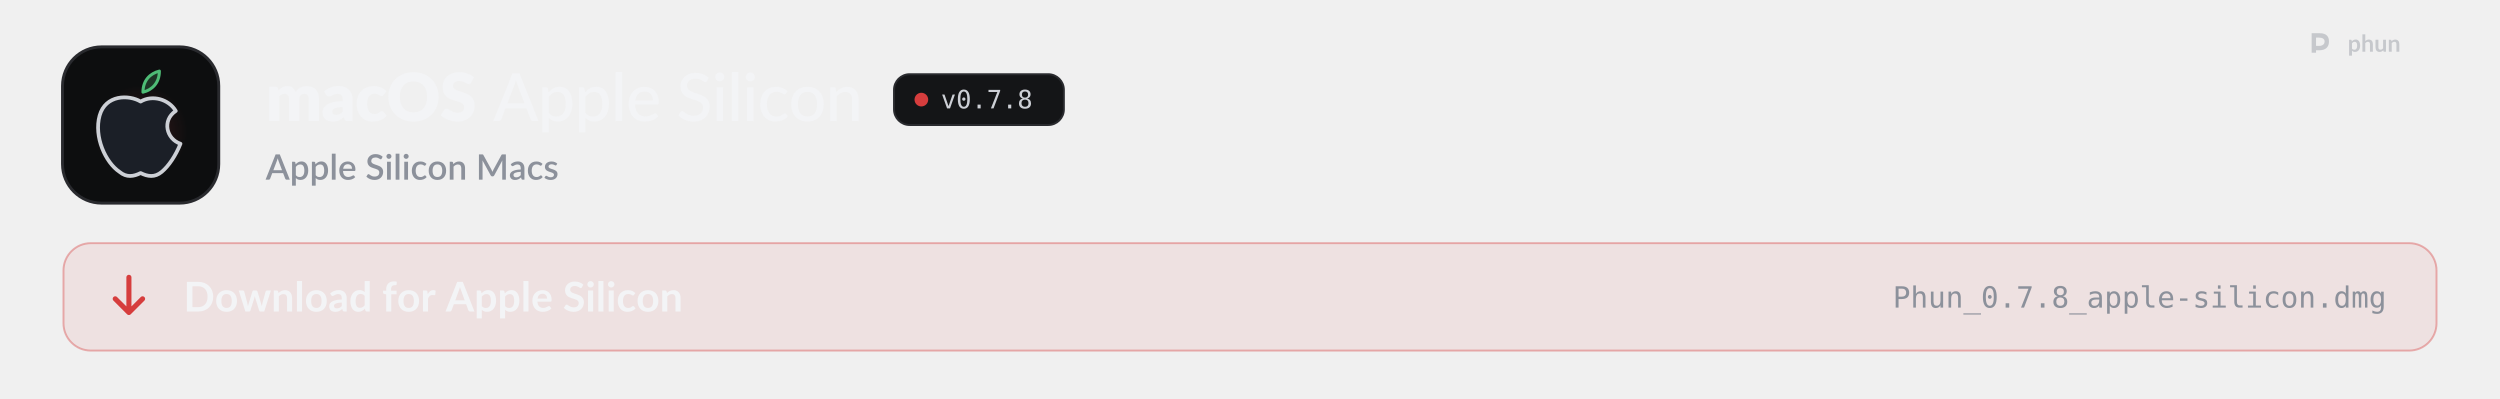
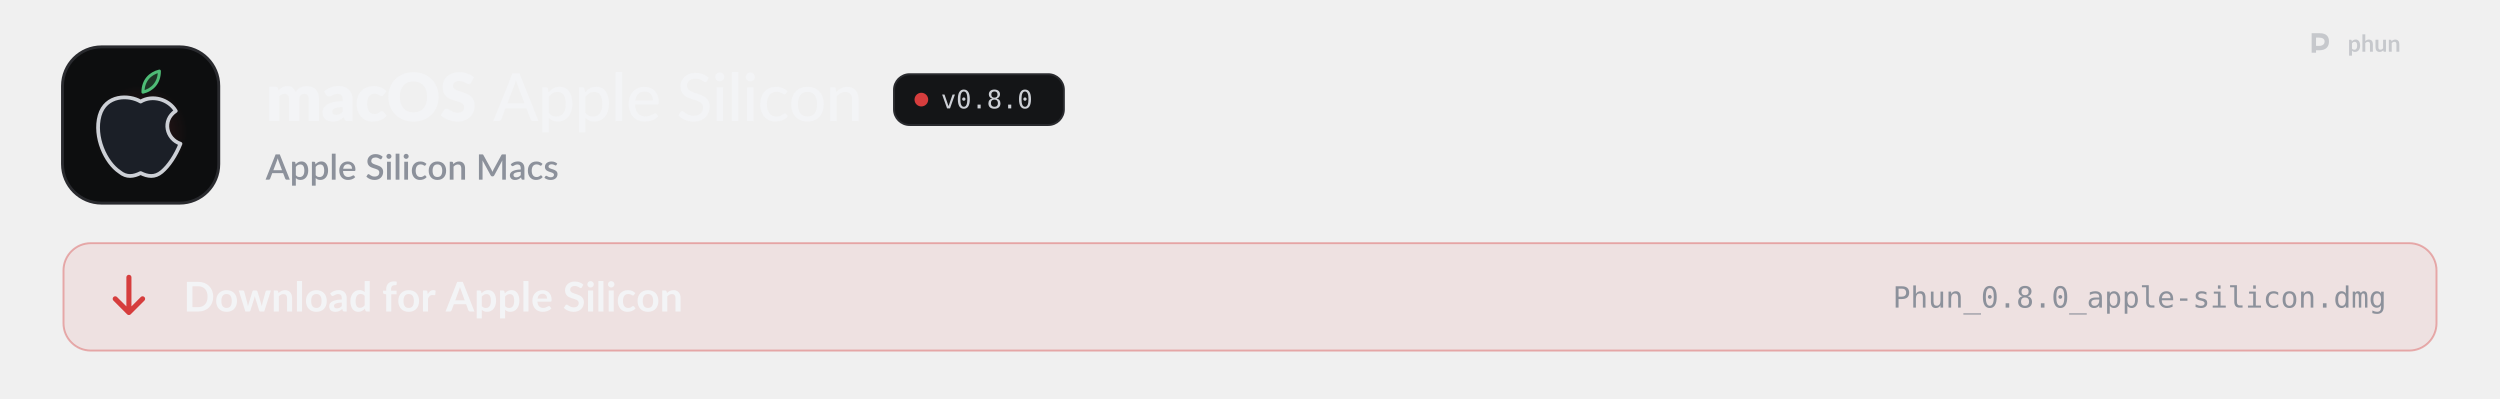
<svg xmlns="http://www.w3.org/2000/svg" width="1280" height="204" viewBox="0 0 1280 204" role="img" aria-labelledby="t d">
  <style>
  .pulse { animation: pulse 2.6s ease-in-out infinite; }
  .pulse.b { animation-delay: .5s; }
  .pulse.c { animation-delay: 1s; }
  @keyframes pulse { 0%, 100% { opacity: 1; } 50% { opacity: .35; } }
  .flow { stroke-dasharray: 4 6; animation: flow 1.6s linear infinite; }
  @keyframes flow { to { stroke-dashoffset: -20; } }
  .blink { animation: blink 1.1s steps(1) infinite; }
  @keyframes blink { 50% { opacity: 0; } }
  .rise { animation: rise .7s cubic-bezier(.2,.7,.2,1) both; }
  @keyframes rise { from { opacity: 0; transform: translateY(8px); } }
  .spin { transform-box: fill-box; transform-origin: center; animation: spin 6s linear infinite; }
  @keyframes spin { to { transform: rotate(360deg); } }
  .bob { animation: bob 3s ease-in-out infinite; }
  @keyframes bob { 50% { transform: translateY(-4px); } }

  .sway { transform-box: view-box; transform-origin: 52px 22px; animation: sway 3.2s ease-in-out infinite; }
  @keyframes sway { 0%, 100% { transform: rotate(-6deg); } 50% { transform: rotate(8deg); } }
  .pane { animation: pane 4s ease-in-out infinite; }
  @keyframes pane { 0%, 100% { opacity: .55; } 12%, 30% { opacity: 1; } 45% { opacity: .55; } }
  .waddle { transform-box: view-box; transform-origin: 50px 96px; animation: waddle 1.6s ease-in-out infinite; }
  @keyframes waddle { 0%, 100% { transform: rotate(-5deg); } 50% { transform: rotate(5deg); } }
  .lid { transform-box: fill-box; transform-origin: center; animation: lid 4.5s infinite; }
  @keyframes lid { 0%, 92%, 100% { transform: scaleY(1); } 95% { transform: scaleY(.1); } }
  .drop { animation: drop 1.8s ease-in-out infinite; }
  @keyframes drop { 0%, 100% { transform: translateY(-2px); } 50% { transform: translateY(3px); } }

  @media (prefers-reduced-motion: reduce) { * { animation: none !important; } }
</style>
  <defs>
    <path id="k108" d="M105 0L105 -1037L297 -1037Q355 -1037 373 -985L390 -929Q416 -956 444 -978.5Q472 -1001 504.5 -1017.5Q537 -1034 574.5 -1043.5Q612 -1053 657 -1053Q751 -1053 812.5 -1004.5Q874 -956 906 -875Q932 -923 969.5 -957Q1007 -991 1050.5 -1012Q1094 -1033 1142.5 -1043Q1191 -1053 1239 -1053Q1328 -1053 1397 -1026.5Q1466 -1000 1512.5 -949.5Q1559 -899 1583 -825.5Q1607 -752 1607 -659L1607 0L1297 0L1297 -659Q1297 -820 1159 -820Q1096 -820 1054.5 -778.5Q1013 -737 1013 -659L1013 0L703 0L703 -659Q703 -748 668 -784Q633 -820 565 -820Q523 -820 485.5 -801Q448 -782 415 -750L415 0L105 0Z" />
    <path id="k45" d="M640 -422Q547 -418 487 -406Q427 -394 392 -376Q357 -358 343.5 -335Q330 -312 330 -285Q330 -232 359 -210.5Q388 -189 444 -189Q504 -189 549 -210Q594 -231 640 -278L640 -422ZM82 -893Q176 -976 290.5 -1016.5Q405 -1057 536 -1057Q630 -1057 705.5 -1026.5Q781 -996 833.5 -941.5Q886 -887 914 -812Q942 -737 942 -648L942 0L800 0Q756 0 733.5 -12Q711 -24 696 -62L674 -119Q635 -86 599 -61Q563 -36 524.5 -18.5Q486 -1 442.5 7.5Q399 16 346 16Q275 16 217 -2.5Q159 -21 118.5 -57Q78 -93 56 -146.5Q34 -200 34 -270Q34 -326 62 -383.5Q90 -441 159 -488.5Q228 -536 345 -568Q462 -600 640 -604L640 -648Q640 -739 602.5 -779.5Q565 -820 496 -820Q441 -820 406 -808Q371 -796 343.5 -781Q316 -766 290 -754Q264 -742 228 -742Q196 -742 174 -758Q152 -774 138 -796L82 -893Z" />
    <path id="k49" d="M867 -791Q853 -774 840 -764Q827 -754 803 -754Q780 -754 761.5 -765Q743 -776 720 -789.5Q697 -803 666 -814Q635 -825 589 -825Q532 -825 490.5 -804Q449 -783 422 -744Q395 -705 382 -648.5Q369 -592 369 -521Q369 -372 426.5 -292Q484 -212 585 -212Q639 -212 670.5 -225.5Q702 -239 724 -255.5Q746 -272 764.5 -286Q783 -300 811 -300Q848 -300 867 -273L957 -162Q909 -107 856 -72.5Q803 -38 747.5 -18.5Q692 1 636 8.5Q580 16 527 16Q432 16 345.5 -20Q259 -56 193.5 -124.5Q128 -193 89.5 -293Q51 -393 51 -521Q51 -633 84.5 -730.5Q118 -828 183.5 -899.5Q249 -971 345.5 -1012Q442 -1053 569 -1053Q691 -1053 783 -1014Q875 -975 949 -900L867 -791Z" />
    <path id="k27" d="M1571 -729Q1571 -571 1516.5 -435Q1462 -299 1363 -198.5Q1264 -98 1124.5 -41Q985 16 815 16Q645 16 505 -41Q365 -98 265.5 -198.5Q166 -299 111.5 -435Q57 -571 57 -729Q57 -887 111.5 -1023Q166 -1159 265.5 -1259Q365 -1359 505 -1416Q645 -1473 815 -1473Q985 -1473 1124.5 -1415.5Q1264 -1358 1363 -1258Q1462 -1158 1516.5 -1022Q1571 -886 1571 -729ZM1225 -729Q1225 -837 1197 -923.5Q1169 -1010 1116.5 -1070Q1064 -1130 988 -1162Q912 -1194 815 -1194Q717 -1194 640.5 -1162Q564 -1130 511.5 -1070Q459 -1010 431 -923.5Q403 -837 403 -729Q403 -620 431 -533.5Q459 -447 511.5 -387Q564 -327 640.5 -295.5Q717 -264 815 -264Q912 -264 988 -295.5Q1064 -327 1116.5 -387Q1169 -447 1197 -533.5Q1225 -620 1225 -729Z" />
    <path id="k34" d="M946 -1161Q931 -1137 914.5 -1125Q898 -1113 872 -1113Q849 -1113 822.5 -1127.5Q796 -1142 762.5 -1160Q729 -1178 686 -1192.5Q643 -1207 588 -1207Q493 -1207 446.5 -1166.5Q400 -1126 400 -1057Q400 -1013 428 -984Q456 -955 501.5 -934Q547 -913 605.5 -895.5Q664 -878 725 -856.5Q786 -835 844.5 -806Q903 -777 948.5 -732Q994 -687 1022 -622.5Q1050 -558 1050 -467Q1050 -366 1015 -278Q980 -190 913.5 -124.5Q847 -59 749.5 -21.5Q652 16 528 16Q460 16 389.5 2Q319 -12 253 -37.5Q187 -63 129 -98Q71 -133 28 -176L128 -334Q140 -351 159.5 -362.5Q179 -374 202 -374Q232 -374 262.5 -355Q293 -336 331.5 -313Q370 -290 420 -271Q470 -252 538 -252Q630 -252 681 -292.5Q732 -333 732 -421Q732 -472 704 -504Q676 -536 630.5 -557Q585 -578 527 -594Q469 -610 408 -629.5Q347 -649 289 -677.5Q231 -706 185.5 -752.5Q140 -799 112 -868.5Q84 -938 84 -1040Q84 -1122 117 -1200Q150 -1278 214 -1339Q278 -1400 371 -1436.5Q464 -1473 584 -1473Q651 -1473 714.5 -1462.5Q778 -1452 835 -1431.5Q892 -1411 941.5 -1382.5Q991 -1354 1030 -1318L946 -1161Z" />
    <path id="m3" d="M940 -535L727 -1092Q704 -1149 681 -1236Q670 -1193 658.5 -1156Q647 -1119 636 -1090L424 -535L940 -535ZM1361 0L1197 0Q1169 0 1151 -14Q1133 -28 1125 -50L998 -383L365 -383L238 -50Q231 -31 212 -15.5Q193 0 166 0L2 0L574 -1436L789 -1436L1361 0Z" />
    <path id="m114" d="M332 -250Q380 -187 435.5 -162Q491 -137 560 -137Q694 -137 767.5 -233.5Q841 -330 841 -515Q841 -612 824.5 -680.5Q808 -749 776.5 -792.5Q745 -836 699 -856.5Q653 -877 595 -877Q510 -877 447.5 -839Q385 -801 332 -731L332 -250ZM322 -864Q354 -902 390.5 -933.5Q427 -965 469 -987.5Q511 -1010 558.5 -1022.5Q606 -1035 660 -1035Q747 -1035 817.5 -1001Q888 -967 938 -901Q988 -835 1015.5 -738Q1043 -641 1043 -515Q1043 -402 1012.5 -305.5Q982 -209 925.5 -138Q869 -67 787.5 -26.5Q706 14 604 14Q513 14 448 -16Q383 -46 332 -100L332 341L137 341L137 -1016L254 -1016Q295 -1016 305 -977L322 -864Z" />
    <path id="m1140" d="M337 -1476L337 0L141 0L141 -1476L337 -1476Z" />
    <path id="m59" d="M810 -621Q810 -679 793.5 -728Q777 -777 745 -813Q713 -849 667 -869Q621 -889 561 -889Q438 -889 367.5 -818Q297 -747 278 -621L810 -621ZM971 -145Q935 -103 888 -72.5Q841 -42 788 -23Q735 -4 678.5 5Q622 14 567 14Q462 14 372.5 -21.5Q283 -57 217.5 -125.5Q152 -194 115.5 -295.5Q79 -397 79 -529Q79 -635 112 -726.5Q145 -818 206.5 -886Q268 -954 357 -993Q446 -1032 557 -1032Q650 -1032 728.5 -1001.5Q807 -971 864 -913Q921 -855 953.5 -770Q986 -685 986 -576Q986 -531 976 -515.5Q966 -500 939 -500L273 -500Q276 -409 299 -341.5Q322 -274 362.5 -229Q403 -184 459 -162Q515 -140 584 -140Q649 -140 696.5 -155Q744 -170 778.5 -187.5Q813 -205 836.5 -220Q860 -235 878 -235Q902 -235 915 -217L971 -145Z" />
    <path id="m34" d="M920 -1202Q910 -1185 899 -1177Q888 -1169 871 -1169Q853 -1169 830 -1185.5Q807 -1202 772.5 -1222.5Q738 -1243 690 -1259.5Q642 -1276 575 -1276Q512 -1276 464.5 -1259.5Q417 -1243 385 -1214.5Q353 -1186 336.5 -1147.5Q320 -1109 320 -1064Q320 -1006 349.5 -968Q379 -930 427 -903Q475 -876 536 -856Q597 -836 661 -814.5Q725 -793 786 -765Q847 -737 895 -694.5Q943 -652 972.5 -590.5Q1002 -529 1002 -440Q1002 -345 969.5 -262Q937 -179 875 -117Q813 -55 722.5 -19.5Q632 16 517 16Q448 16 383 2.5Q318 -11 260 -35.5Q202 -60 151.5 -94.5Q101 -129 61 -172L122 -274Q131 -286 143.5 -294Q156 -302 172 -302Q193 -302 220.5 -280Q248 -258 288.5 -231.5Q329 -205 385.5 -183Q442 -161 523 -161Q589 -161 641 -178.5Q693 -196 728.5 -228.5Q764 -261 783 -307Q802 -353 802 -409Q802 -472 773 -512Q744 -552 696 -579Q648 -606 587 -625Q526 -644 462 -664.5Q398 -685 337 -712Q276 -739 228 -782.5Q180 -826 151 -891.5Q122 -957 122 -1053Q122 -1130 152 -1202Q182 -1274 239.5 -1329.5Q297 -1385 381 -1418.5Q465 -1452 573 -1452Q694 -1452 795.5 -1413.5Q897 -1375 972 -1303L920 -1202Z" />
    <path id="m98" d="M341 -1016L341 0L146 0L146 -1016L341 -1016ZM378 -1330Q378 -1303 367 -1278.5Q356 -1254 337.5 -1235.5Q319 -1217 294 -1206.5Q269 -1196 242 -1196Q215 -1196 191 -1206.5Q167 -1217 148.5 -1235.5Q130 -1254 119.5 -1278.5Q109 -1303 109 -1330Q109 -1358 119.5 -1382.5Q130 -1407 148.5 -1425.5Q167 -1444 191 -1454.5Q215 -1465 242 -1465Q269 -1465 294 -1454.5Q319 -1444 337.5 -1425.5Q356 -1407 367 -1382.5Q378 -1358 378 -1330Z" />
    <path id="m49" d="M849 -826Q840 -815 831.5 -808.5Q823 -802 807 -802Q791 -802 773.5 -814.5Q756 -827 729.5 -841.5Q703 -856 665.5 -868.5Q628 -881 573 -881Q501 -881 446 -855Q391 -829 354.5 -781Q318 -733 299 -664Q280 -595 280 -509Q280 -420 300 -350.5Q320 -281 357 -233.5Q394 -186 447 -161.5Q500 -137 565 -137Q628 -137 669 -152.5Q710 -168 737 -186Q764 -204 782 -219.5Q800 -235 819 -235Q843 -235 856 -217L912 -145Q877 -102 833.5 -72Q790 -42 741 -23Q692 -4 638.5 5Q585 14 530 14Q435 14 352.5 -21Q270 -56 209.5 -123Q149 -190 114 -287.5Q79 -385 79 -509Q79 -622 110.5 -718Q142 -814 203.5 -883.5Q265 -953 355 -992.5Q445 -1032 561 -1032Q670 -1032 753 -997Q836 -962 901 -898L849 -826Z" />
    <path id="m111" d="M570 -1032Q682 -1032 772.5 -995.5Q863 -959 926.5 -890.5Q990 -822 1024 -725.5Q1058 -629 1058 -509Q1058 -389 1024 -292Q990 -195 926.5 -127Q863 -59 772.5 -22.5Q682 14 570 14Q457 14 366.5 -22.5Q276 -59 212 -127Q148 -195 113.5 -292Q79 -389 79 -509Q79 -629 113.5 -725.5Q148 -822 212 -890.5Q276 -959 366.5 -995.5Q457 -1032 570 -1032ZM570 -138Q714 -138 785 -235Q856 -332 856 -508Q856 -684 785 -781.5Q714 -879 570 -879Q424 -879 352.5 -781.5Q281 -684 281 -508Q281 -332 352.5 -235Q424 -138 570 -138Z" />
    <path id="m109" d="M320 -875Q353 -910 389 -939Q425 -968 465.5 -988.5Q506 -1009 552.5 -1020.5Q599 -1032 652 -1032Q736 -1032 799.5 -1004Q863 -976 906 -925.5Q949 -875 971 -804Q993 -733 993 -647L993 0L797 0L797 -647Q797 -756 747 -816.5Q697 -877 594 -877Q519 -877 453.5 -841.5Q388 -806 332 -745L332 0L137 0L137 -1016L254 -1016Q295 -1016 305 -977L320 -875Z" />
    <path id="o89" d="M100 -1120L291 -1120L616 -180L942 -1120L1133 -1120L735 0L498 0L100 -1120Z" />
    <path id="o19" d="M483 -750Q483 -805 521.5 -845Q560 -885 614 -885Q670 -885 710 -845Q750 -805 750 -750Q750 -694 710.5 -655Q671 -616 614 -616Q558 -616 520.5 -654Q483 -692 483 -750ZM616 -1360Q475 -1360 405.5 -1208Q336 -1056 336 -745Q336 -435 405.5 -283Q475 -131 616 -131Q758 -131 827.5 -283Q897 -435 897 -745Q897 -1056 827.5 -1208Q758 -1360 616 -1360ZM616 -1520Q855 -1520 977.5 -1324Q1100 -1128 1100 -745Q1100 -363 977.5 -167Q855 29 616 29Q377 29 255 -167Q133 -363 133 -745Q133 -1128 255 -1324Q377 -1520 616 -1520Z" />
    <path id="o17" d="M489 -305L741 -305L741 0L489 0L489 -305Z" />
-     <path id="o26" d="M139 -1493L1079 -1493L1079 -1407L545 0L334 0L854 -1323L139 -1323L139 -1493Z" />
    <path id="o27" d="M616 -709Q481 -709 407.5 -633.5Q334 -558 334 -420Q334 -282 408.5 -205.5Q483 -129 616 -129Q752 -129 825.5 -204.5Q899 -280 899 -420Q899 -557 824.5 -633Q750 -709 616 -709ZM440 -793Q311 -826 238.5 -916Q166 -1006 166 -1133Q166 -1311 287 -1415.5Q408 -1520 616 -1520Q825 -1520 946 -1415.5Q1067 -1311 1067 -1133Q1067 -1006 994.5 -916Q922 -826 793 -793Q943 -760 1022.5 -660Q1102 -560 1102 -401Q1102 -199 973 -85Q844 29 616 29Q388 29 259.5 -84.5Q131 -198 131 -399Q131 -559 210.5 -659.5Q290 -760 440 -793ZM367 -1114Q367 -994 431 -931Q495 -868 616 -868Q738 -868 802 -931Q866 -994 866 -1114Q866 -1236 802.5 -1300Q739 -1364 616 -1364Q495 -1364 431 -1299.5Q367 -1235 367 -1114Z" />
    <path id="s3" d="M933 -540L735 -1066Q711 -1127 686 -1221Q675 -1174 662 -1134.5Q649 -1095 638 -1065L440 -540L933 -540ZM1376 0L1195 0Q1164 0 1145 -15.5Q1126 -31 1116 -54L996 -372L376 -372L256 -54Q248 -34 228 -17Q208 0 178 0L-3 0L568 -1440L805 -1440L1376 0Z" />
    <path id="s114" d="M346 -256Q391 -198 444.5 -174.5Q498 -151 563 -151Q689 -151 759.5 -243Q830 -335 830 -517Q830 -611 814 -677.5Q798 -744 768 -786Q738 -828 695 -847Q652 -866 598 -866Q516 -866 456.5 -830.5Q397 -795 346 -729L346 -256ZM335 -872Q399 -947 480.5 -993Q562 -1039 670 -1039Q756 -1039 826 -1004.5Q896 -970 946 -904Q996 -838 1023.5 -740.5Q1051 -643 1051 -517Q1051 -404 1020.5 -306.5Q990 -209 933 -137.5Q876 -66 795 -25.5Q714 15 612 15Q522 15 459.5 -14Q397 -43 346 -94L346 339L131 339L131 -1020L261 -1020Q305 -1020 317 -979L335 -872Z" />
    <path id="s1140" d="M350 -1480L350 0L135 0L135 -1480L350 -1480Z" />
    <path id="s59" d="M800 -625Q800 -679 784.5 -725.5Q769 -772 739 -806.5Q709 -841 664.5 -860.5Q620 -880 562 -880Q445 -880 378 -813Q311 -746 293 -625L800 -625ZM287 -493Q291 -406 314 -342.5Q337 -279 375.5 -237Q414 -195 467.5 -174.5Q521 -154 587 -154Q650 -154 696 -168.5Q742 -183 776 -200.5Q810 -218 834 -232.5Q858 -247 878 -247Q904 -247 918 -227L979 -148Q941 -103 893 -72Q845 -41 791 -21.5Q737 -2 680 6.5Q623 15 569 15Q463 15 372.5 -20.5Q282 -56 215.5 -125Q149 -194 111.5 -296Q74 -398 74 -531Q74 -637 107.5 -729Q141 -821 203.5 -889Q266 -957 355.5 -996.5Q445 -1036 558 -1036Q652 -1036 732 -1005.5Q812 -975 870 -916Q928 -857 960.5 -771.5Q993 -686 993 -577Q993 -527 982 -510Q971 -493 942 -493L287 -493Z" />
    <path id="s34" d="M924 -1194Q913 -1176 901 -1167.5Q889 -1159 871 -1159Q852 -1159 828.5 -1175Q805 -1191 770.5 -1210.5Q736 -1230 689 -1246.5Q642 -1263 577 -1263Q517 -1263 471.5 -1248Q426 -1233 395 -1206Q364 -1179 348.5 -1142.5Q333 -1106 333 -1063Q333 -1008 362 -971.5Q391 -935 438.5 -909Q486 -883 547 -863.5Q608 -844 671.5 -822Q735 -800 796 -772Q857 -744 904.5 -701Q952 -658 981 -596Q1010 -534 1010 -445Q1010 -349 977 -265Q944 -181 881.5 -118.5Q819 -56 727.5 -20Q636 16 519 16Q450 16 384.5 2.5Q319 -11 259.5 -35.5Q200 -60 148 -95Q96 -130 55 -173L123 -285Q132 -299 146 -307Q160 -315 177 -315Q200 -315 228 -293.5Q256 -272 295.5 -246.5Q335 -221 391 -199.5Q447 -178 525 -178Q652 -178 721.5 -240Q791 -302 791 -411Q791 -472 762 -510.5Q733 -549 685.5 -575Q638 -601 577 -619Q516 -637 453 -657.5Q390 -678 329 -705.5Q268 -733 220.5 -777.5Q173 -822 144 -887.5Q115 -953 115 -1051Q115 -1129 145.5 -1202Q176 -1275 234.5 -1331.5Q293 -1388 379 -1422Q465 -1456 575 -1456Q699 -1456 802.5 -1417Q906 -1378 981 -1306L924 -1194Z" />
    <path id="s98" d="M355 -1020L355 0L140 0L140 -1020L355 -1020ZM391 -1328Q391 -1299 379.5 -1273Q368 -1247 348 -1227.5Q328 -1208 301.5 -1196.5Q275 -1185 245 -1185Q216 -1185 190.5 -1196.5Q165 -1208 146 -1227.5Q127 -1247 115.5 -1273Q104 -1299 104 -1328Q104 -1358 115.5 -1384Q127 -1410 146 -1429.5Q165 -1449 190.5 -1460.5Q216 -1472 245 -1472Q275 -1472 301.5 -1460.5Q328 -1449 348 -1429.5Q368 -1410 379.5 -1384Q391 -1358 391 -1328Z" />
    <path id="s49" d="M852 -820Q842 -807 833 -800Q824 -793 807 -793Q790 -793 771.5 -805Q753 -817 727.5 -831.5Q702 -846 666 -858Q630 -870 576 -870Q506 -870 453.5 -845Q401 -820 365.5 -773.5Q330 -727 312.5 -660.5Q295 -594 295 -511Q295 -425 314 -358Q333 -291 368.5 -245Q404 -199 454.5 -175Q505 -151 568 -151Q630 -151 669 -166Q708 -181 734 -199Q760 -217 778.5 -232Q797 -247 818 -247Q844 -247 858 -227L919 -148Q882 -103 837 -72Q792 -41 742 -21.5Q692 -2 638 6.5Q584 15 529 15Q434 15 351.5 -20.5Q269 -56 207.5 -123.5Q146 -191 110.5 -288.5Q75 -386 75 -511Q75 -624 107 -720.5Q139 -817 200.5 -887Q262 -957 353 -996.5Q444 -1036 563 -1036Q674 -1036 758.5 -1000Q843 -964 909 -898L852 -820Z" />
    <path id="s111" d="M572 -1036Q685 -1036 776.5 -999Q868 -962 932.5 -894Q997 -826 1032 -729Q1067 -632 1067 -511Q1067 -390 1032 -293Q997 -196 932.5 -127.5Q868 -59 776.5 -22Q685 15 572 15Q458 15 366.5 -22Q275 -59 210 -127.5Q145 -196 110 -293Q75 -390 75 -511Q75 -632 110 -729Q145 -826 210 -894Q275 -962 366.5 -999Q458 -1036 572 -1036ZM572 -153Q710 -153 777.5 -245.5Q845 -338 845 -510Q845 -682 777.5 -775.5Q710 -869 572 -869Q432 -869 364 -775.5Q296 -682 296 -510Q296 -338 364 -245.5Q432 -153 572 -153Z" />
    <path id="s109" d="M332 -885Q365 -919 400.5 -946.5Q436 -974 476 -994Q516 -1014 561 -1025Q606 -1036 659 -1036Q743 -1036 806.5 -1008Q870 -980 913.5 -929Q957 -878 979 -806.5Q1001 -735 1001 -649L1001 0L787 0L787 -649Q787 -752 739.5 -809Q692 -866 595 -866Q523 -866 461.5 -833Q400 -800 346 -743L346 0L131 0L131 -1020L261 -1020Q305 -1020 317 -979L332 -885Z" />
    <path id="s24" d="M1703 -1440L1703 0L1497 0L1497 -987Q1497 -1011 1498.5 -1039.5Q1500 -1068 1503 -1097L1040 -242Q1013 -189 957 -189L924 -189Q867 -189 841 -242L371 -1099Q374 -1070 375.5 -1041Q377 -1012 377 -987L377 0L171 0L171 -1440L346 -1440Q377 -1440 394 -1434.5Q411 -1429 425 -1401L887 -564Q902 -535 915.5 -504.5Q929 -474 940 -442Q952 -474 965.5 -505.5Q979 -537 994 -566L1449 -1401Q1463 -1429 1480 -1434.5Q1497 -1440 1528 -1440L1703 -1440Z" />
    <path id="s45" d="M676 -446Q561 -442 482 -427.5Q403 -413 354 -390.5Q305 -368 283.5 -337Q262 -306 262 -269Q262 -233 273.5 -207.5Q285 -182 305.5 -165.5Q326 -149 353.5 -141.5Q381 -134 414 -134Q498 -134 558.5 -165.5Q619 -197 676 -257L676 -446ZM106 -878Q279 -1039 518 -1039Q606 -1039 674.5 -1010.5Q743 -982 789.5 -930Q836 -878 860.5 -806.5Q885 -735 885 -648L885 0L789 0Q758 0 742 -9.5Q726 -19 715 -48L694 -131Q655 -96 617 -68.5Q579 -41 538.5 -22Q498 -3 451.5 6.5Q405 16 349 16Q287 16 233.5 -1Q180 -18 141 -52.5Q102 -87 79.5 -138Q57 -189 57 -258Q57 -317 88.5 -373Q120 -429 192.5 -473.5Q265 -518 383.5 -547Q502 -576 676 -580L676 -648Q676 -758 629 -812Q582 -866 491 -866Q429 -866 387 -850.5Q345 -835 314 -817Q283 -799 259 -783.5Q235 -768 208 -768Q186 -768 170.5 -779.5Q155 -791 145 -808L106 -878Z" />
    <path id="s118" d="M740 -835Q732 -821 722 -815Q712 -809 697 -809Q680 -809 660 -819.5Q640 -830 613 -843Q586 -856 549.5 -866.5Q513 -877 464 -877Q424 -877 391.5 -867.5Q359 -858 336.5 -840.5Q314 -823 302 -799.5Q290 -776 290 -749Q290 -713 312 -689Q334 -665 370 -647.5Q406 -630 452 -616Q498 -602 546 -586Q594 -570 640 -549Q686 -528 722 -497.5Q758 -467 780 -423.5Q802 -380 802 -318Q802 -246 776 -185Q750 -124 700 -79Q650 -34 575.5 -9Q501 16 405 16Q352 16 302.5 6.5Q253 -3 208.5 -19.5Q164 -36 125.5 -59Q87 -82 57 -109L107 -191Q116 -206 129.5 -214.5Q143 -223 163 -223Q184 -223 204.5 -209.5Q225 -196 252.5 -180Q280 -164 319 -150.5Q358 -137 416 -137Q464 -137 499 -148.5Q534 -160 557 -180Q580 -200 591 -225.5Q602 -251 602 -280Q602 -319 580 -344Q558 -369 521.5 -387Q485 -405 438.5 -419Q392 -433 344 -449Q296 -465 249.5 -486Q203 -507 166.5 -539.5Q130 -572 108 -618.5Q86 -665 86 -732Q86 -793 110.5 -848Q135 -903 182.5 -945Q230 -987 299.5 -1011.5Q369 -1036 460 -1036Q563 -1036 647 -1003Q731 -970 788 -913L740 -835Z" />
    <path id="b9" d="M1445 -723Q1445 -564 1392 -431Q1339 -298 1243 -202Q1147 -106 1012 -53Q877 0 712 0L161 0L161 -1446L712 -1446Q877 -1446 1012 -1392.5Q1147 -1339 1243 -1243.5Q1339 -1148 1392 -1015Q1445 -882 1445 -723ZM1169 -723Q1169 -842 1137.5 -936.5Q1106 -1031 1046.5 -1096.5Q987 -1162 902.5 -1197Q818 -1232 712 -1232L431 -1232L431 -214L712 -214Q818 -214 902.5 -249Q987 -284 1046.5 -349.5Q1106 -415 1137.5 -509.5Q1169 -604 1169 -723Z" />
    <path id="b111" d="M576 -1042Q690 -1042 783.5 -1005Q877 -968 943.5 -900Q1010 -832 1046 -734Q1082 -636 1082 -515Q1082 -393 1046 -295Q1010 -197 943.5 -128Q877 -59 783.5 -22Q690 15 576 15Q461 15 367 -22Q273 -59 206.5 -128Q140 -197 103.5 -295Q67 -393 67 -515Q67 -636 103.5 -734Q140 -832 206.5 -900Q273 -968 367 -1005Q461 -1042 576 -1042ZM576 -175Q704 -175 765.5 -261Q827 -347 827 -513Q827 -679 765.5 -766Q704 -853 576 -853Q446 -853 383.5 -765.5Q321 -678 321 -513Q321 -348 383.5 -261.5Q446 -175 576 -175Z" />
    <path id="b137" d="M1587 -1026L1261 0L1063 0Q1029 0 1016 -44L832 -637Q823 -667 815.5 -696.5Q808 -726 803 -756Q797 -726 789.5 -695.5Q782 -665 773 -635L586 -44Q574 0 533 0L343 0L18 -1026L215 -1026Q242 -1026 261 -1013Q280 -1000 286 -980L433 -432Q444 -387 452.5 -344Q461 -301 467 -258Q478 -301 490.5 -344Q503 -387 517 -432L687 -982Q693 -1002 710.5 -1015Q728 -1028 753 -1028L862 -1028Q888 -1028 906.5 -1015Q925 -1002 931 -982L1096 -432Q1109 -387 1120.5 -343.5Q1132 -300 1143 -257Q1156 -342 1180 -432L1331 -980Q1338 -1000 1356 -1013Q1374 -1026 1399 -1026L1587 -1026Z" />
    <path id="b109" d="M353 -900Q384 -931 418.5 -957.5Q453 -984 491.5 -1002.5Q530 -1021 574 -1031.5Q618 -1042 670 -1042Q754 -1042 819 -1013.5Q884 -985 927.5 -933.5Q971 -882 993.5 -810.5Q1016 -739 1016 -653L1016 0L769 0L769 -653Q769 -747 726 -798.5Q683 -850 595 -850Q531 -850 475 -821Q419 -792 369 -742L369 0L122 0L122 -1026L273 -1026Q321 -1026 336 -981L353 -900Z" />
    <path id="b1140" d="M372 -1486L372 0L125 0L125 -1486L372 -1486Z" />
    <path id="b45" d="M664 -438Q557 -433 484 -419.5Q411 -406 367 -385Q323 -364 304 -336Q285 -308 285 -275Q285 -210 323.5 -182Q362 -154 424 -154Q500 -154 555.5 -181.5Q611 -209 664 -265L664 -438ZM98 -883Q275 -1045 524 -1045Q614 -1045 685 -1015.5Q756 -986 805 -933.5Q854 -881 879.5 -808Q905 -735 905 -648L905 0L793 0Q758 0 739 -10.5Q720 -21 709 -53L687 -127Q648 -92 611 -65.5Q574 -39 534 -21Q494 -3 448.5 6.5Q403 16 348 16Q283 16 228 -1.5Q173 -19 133 -54Q93 -89 71 -141Q49 -193 49 -262Q49 -301 62 -339.5Q75 -378 104.5 -413Q134 -448 181 -479Q228 -510 296.5 -533Q365 -556 456 -570.5Q547 -585 664 -588L664 -648Q664 -751 620 -800.5Q576 -850 493 -850Q433 -850 393.5 -836Q354 -822 324 -804.5Q294 -787 269.5 -773Q245 -759 215 -759Q189 -759 171 -772.5Q153 -786 142 -804L98 -883Z" />
    <path id="b55" d="M766 -764Q724 -815 674.5 -836Q625 -857 568 -857Q512 -857 467 -836Q422 -815 390 -772.5Q358 -730 341 -664.5Q324 -599 324 -510Q324 -420 338.5 -357.5Q353 -295 380 -255.5Q407 -216 446 -198.5Q485 -181 533 -181Q610 -181 664 -213Q718 -245 766 -304L766 -764ZM1013 -1486L1013 0L862 0Q813 0 800 -45L779 -144Q717 -73 636.5 -29Q556 15 449 15Q365 15 295 -20Q225 -55 174.5 -121.5Q124 -188 96.5 -286Q69 -384 69 -510Q69 -624 100 -722Q131 -820 189 -892Q247 -964 328 -1004.5Q409 -1045 510 -1045Q596 -1045 657 -1018Q718 -991 766 -945L766 -1486L1013 -1486Z" />
    <path id="b61" d="M194 0L194 -840L105 -854Q76 -860 58.5 -874.5Q41 -889 41 -916L41 -1017L194 -1017L194 -1093Q194 -1181 220.5 -1251Q247 -1321 296.5 -1370Q346 -1419 417 -1445Q488 -1471 577 -1471Q648 -1471 709 -1452L704 -1328Q703 -1314 696 -1305.5Q689 -1297 677.5 -1292.5Q666 -1288 651 -1286.5Q636 -1285 619 -1285Q575 -1285 540.5 -1275.5Q506 -1266 482 -1242.5Q458 -1219 445.5 -1180.5Q433 -1142 433 -1085L433 -1017L700 -1017L700 -841L441 -841L441 0L194 0Z" />
    <path id="b117" d="M355 -848Q403 -940 469 -992.5Q535 -1045 625 -1045Q696 -1045 739 -1014L723 -829Q718 -811 708.5 -803.5Q699 -796 683 -796Q668 -796 638.5 -801Q609 -806 581 -806Q540 -806 508 -794Q476 -782 450.5 -759.5Q425 -737 405.5 -705Q386 -673 369 -632L369 0L122 0L122 -1026L267 -1026Q305 -1026 320 -1012.5Q335 -999 340 -964L355 -848Z" />
    <path id="b3" d="M925 -546L749 -1027Q736 -1059 722 -1103Q708 -1147 694 -1198Q681 -1147 667 -1102.5Q653 -1058 640 -1025L465 -546L925 -546ZM1400 0L1192 0Q1157 0 1135 -17.5Q1113 -35 1102 -61L994 -356L395 -356L287 -61Q279 -38 256 -19Q233 0 199 0L-11 0L558 -1446L832 -1446L1400 0Z" />
    <path id="b114" d="M369 -266Q411 -215 460.5 -194Q510 -173 568 -173Q624 -173 669 -194Q714 -215 745.5 -258Q777 -301 794 -366.5Q811 -432 811 -521Q811 -611 796.5 -673.5Q782 -736 755 -775Q728 -814 689.5 -832Q651 -850 602 -850Q525 -850 471 -817.5Q417 -785 369 -726L369 -266ZM356 -886Q419 -957 499 -1001Q579 -1045 687 -1045Q771 -1045 840.5 -1010Q910 -975 960.5 -908.5Q1011 -842 1038.5 -744.5Q1066 -647 1066 -521Q1066 -406 1035 -308Q1004 -210 946.5 -138Q889 -66 807.5 -25.5Q726 15 625 15Q539 15 478 -11.5Q417 -38 369 -85L369 335L122 335L122 -1026L273 -1026Q321 -1026 336 -981L356 -886Z" />
    <path id="b59" d="M783 -631Q783 -679 769.5 -721.5Q756 -764 729 -796Q702 -828 660.5 -846.5Q619 -865 564 -865Q457 -865 395.5 -804Q334 -743 317 -631L783 -631ZM312 -482Q318 -403 340 -345.5Q362 -288 398 -250.5Q434 -213 483.5 -194.5Q533 -176 593 -176Q653 -176 696.5 -190Q740 -204 772.5 -221Q805 -238 829.5 -252Q854 -266 877 -266Q908 -266 923 -243L994 -153Q953 -105 902 -72.5Q851 -40 795.5 -20.5Q740 -1 682.5 7Q625 15 571 15Q464 15 372 -20.5Q280 -56 212 -125.5Q144 -195 105 -297.5Q66 -400 66 -535Q66 -640 100 -732.5Q134 -825 197.5 -893.5Q261 -962 352.5 -1002Q444 -1042 559 -1042Q656 -1042 738 -1011Q820 -980 879 -920.5Q938 -861 971.5 -774.5Q1005 -688 1005 -577Q1005 -521 993 -501.5Q981 -482 947 -482L312 -482Z" />
    <path id="b34" d="M931 -1183Q919 -1162 905.5 -1152.5Q892 -1143 872 -1143Q851 -1143 826.5 -1158.5Q802 -1174 768 -1193Q734 -1212 688.5 -1227.5Q643 -1243 581 -1243Q525 -1243 483 -1229.5Q441 -1216 412.5 -1192Q384 -1168 370 -1134.5Q356 -1101 356 -1061Q356 -1010 384.5 -976Q413 -942 460 -918Q507 -894 567 -875Q627 -856 690 -834.5Q753 -813 813 -784.5Q873 -756 920 -712.5Q967 -669 995.5 -606Q1024 -543 1024 -453Q1024 -355 990.5 -269.5Q957 -184 892.5 -120.5Q828 -57 735 -20.5Q642 16 522 16Q453 16 386 2.5Q319 -11 257.5 -36Q196 -61 142 -96Q88 -131 46 -174L125 -303Q135 -317 151 -326.5Q167 -336 185 -336Q210 -336 239 -315.5Q268 -295 308 -270Q348 -245 401.5 -224.5Q455 -204 530 -204Q645 -204 708 -258.5Q771 -313 771 -415Q771 -472 742.5 -508Q714 -544 667 -568.5Q620 -593 560 -610Q500 -627 438 -647Q376 -667 316 -695Q256 -723 209 -768Q162 -813 133.5 -880.5Q105 -948 105 -1047Q105 -1126 136.5 -1201Q168 -1276 228 -1334Q288 -1392 376 -1427Q464 -1462 578 -1462Q706 -1462 814 -1422Q922 -1382 998 -1310L931 -1183Z" />
    <path id="b98" d="M378 -1026L378 0L130 0L130 -1026L378 -1026ZM412 -1325Q412 -1293 399 -1265Q386 -1237 364.5 -1216Q343 -1195 314 -1182.5Q285 -1170 252 -1170Q220 -1170 191.5 -1182.5Q163 -1195 142 -1216Q121 -1237 108.5 -1265Q96 -1293 96 -1325Q96 -1358 108.5 -1387Q121 -1416 142 -1437Q163 -1458 191.5 -1470.5Q220 -1483 252 -1483Q285 -1483 314 -1470.5Q343 -1458 364.5 -1437Q386 -1416 399 -1387Q412 -1358 412 -1325Z" />
    <path id="b49" d="M857 -809Q846 -795 835.5 -787Q825 -779 805 -779Q786 -779 768 -790.5Q750 -802 725 -816.5Q700 -831 665.5 -842.5Q631 -854 580 -854Q515 -854 466 -830.5Q417 -807 384.5 -763Q352 -719 336 -656.5Q320 -594 320 -515Q320 -433 337.5 -369Q355 -305 388 -261.5Q421 -218 468 -195.5Q515 -173 574 -173Q633 -173 669.5 -187.5Q706 -202 731 -219.5Q756 -237 774.5 -251.5Q793 -266 816 -266Q846 -266 861 -243L932 -153Q891 -105 843 -72.5Q795 -40 743.5 -20.5Q692 -1 637.5 7Q583 15 529 15Q434 15 350 -20.5Q266 -56 203 -124Q140 -192 103.5 -290.5Q67 -389 67 -515Q67 -628 99.5 -724.5Q132 -821 195 -891.5Q258 -962 351 -1002Q444 -1042 565 -1042Q680 -1042 766.5 -1005Q853 -968 922 -899L857 -809Z" />
    <path id="o51" d="M399 -1327L399 -766L633 -766Q773 -766 851.5 -840Q930 -914 930 -1047Q930 -1180 852 -1253.5Q774 -1327 633 -1327L399 -1327ZM197 -1493L633 -1493Q883 -1493 1012 -1379.5Q1141 -1266 1141 -1047Q1141 -826 1012.5 -713Q884 -600 633 -600L399 -600L399 0L197 0L197 -1493Z" />
    <path id="o75" d="M1051 -694L1051 0L866 0L866 -694Q866 -845 813 -916Q760 -987 647 -987Q518 -987 448.5 -895.5Q379 -804 379 -633L379 0L195 0L195 -1556L379 -1556L379 -952Q428 -1048 512 -1097.5Q596 -1147 711 -1147Q882 -1147 966.5 -1034.5Q1051 -922 1051 -694Z" />
    <path id="o88" d="M195 -424L195 -1118L379 -1118L379 -424Q379 -273 432.5 -202Q486 -131 598 -131Q728 -131 797 -222.5Q866 -314 866 -485L866 -1118L1051 -1118L1051 0L866 0L866 -168Q817 -71 732.5 -21Q648 29 535 29Q363 29 279 -83.5Q195 -196 195 -424Z" />
    <path id="o81" d="M1051 -694L1051 0L866 0L866 -694Q866 -845 813 -916Q760 -987 647 -987Q518 -987 448.5 -895.5Q379 -804 379 -633L379 0L195 0L195 -1120L379 -1120L379 -952Q428 -1048 512 -1097.5Q596 -1147 711 -1147Q882 -1147 966.5 -1034.5Q1051 -922 1051 -694Z" />
    <path id="o66" d="M1233 403L1233 483L0 483L0 403L1233 403Z" />
    <path id="o68" d="M702 -563L641 -563Q480 -563 398.5 -506.5Q317 -450 317 -338Q317 -237 378 -181Q439 -125 547 -125Q699 -125 786 -230.5Q873 -336 874 -522L874 -563L702 -563ZM1059 -639L1059 0L874 0L874 -166Q815 -66 725.5 -18.5Q636 29 508 29Q337 29 235 -67.5Q133 -164 133 -326Q133 -513 258.5 -610Q384 -707 627 -707L874 -707L874 -736Q873 -870 806 -930.5Q739 -991 592 -991Q498 -991 402 -964Q306 -937 215 -885L215 -1069Q317 -1108 410.5 -1127.5Q504 -1147 592 -1147Q731 -1147 829.5 -1106Q928 -1065 989 -983Q1027 -933 1043 -859.5Q1059 -786 1059 -639Z" />
    <path id="o83" d="M375 -141L375 426L190 426L190 -1120L375 -1120L375 -977Q421 -1060 497.5 -1103.5Q574 -1147 674 -1147Q877 -1147 992.5 -990Q1108 -833 1108 -555Q1108 -282 992 -126.5Q876 29 674 29Q572 29 495.5 -14.5Q419 -58 375 -141ZM915 -559Q915 -773 847.5 -882Q780 -991 647 -991Q513 -991 444 -881.5Q375 -772 375 -559Q375 -347 444 -237Q513 -127 647 -127Q780 -127 847.5 -236Q915 -345 915 -559Z" />
    <path id="o79" d="M639 -406Q639 -282 684.5 -219Q730 -156 819 -156L1034 -156L1034 0L801 0Q636 0 545.5 -106Q455 -212 455 -406L455 -1423L160 -1423L160 -1567L639 -1567L639 -406Z" />
    <path id="o72" d="M1112 -606L1112 -516L315 -516L315 -510Q315 -327 410.5 -227Q506 -127 680 -127Q768 -127 864 -155Q960 -183 1069 -240L1069 -57Q964 -14 866.5 7.5Q769 29 678 29Q417 29 270 -127.5Q123 -284 123 -559Q123 -827 267 -987Q411 -1147 651 -1147Q865 -1147 988.5 -1002Q1112 -857 1112 -606ZM928 -660Q924 -822 851.5 -906.5Q779 -991 643 -991Q510 -991 424 -903Q338 -815 322 -659L928 -660Z" />
    <path id="o16" d="M356 -643L877 -643L877 -479L356 -479L356 -643Z" />
    <path id="o86" d="M973 -1081L973 -901Q894 -947 814 -970Q734 -993 651 -993Q526 -993 464.5 -952.5Q403 -912 403 -829Q403 -754 449 -717Q495 -680 678 -645L752 -631Q889 -605 959.5 -527Q1030 -449 1030 -324Q1030 -158 912 -64.5Q794 29 584 29Q501 29 410 11.5Q319 -6 213 -41L213 -231Q316 -178 410 -151.5Q504 -125 588 -125Q710 -125 777 -174.5Q844 -224 844 -313Q844 -441 599 -490L591 -492L522 -506Q363 -537 290 -610.5Q217 -684 217 -811Q217 -972 326 -1059.5Q435 -1147 637 -1147Q727 -1147 810 -1130.5Q893 -1114 973 -1081Z" />
    <path id="o76" d="M256 -1120L727 -1120L727 -143L1092 -143L1092 0L178 0L178 -143L543 -143L543 -977L256 -977L256 -1120ZM543 -1556L727 -1556L727 -1323L543 -1323L543 -1556Z" />
    <path id="o70" d="M1061 -57Q987 -14 908.5 7.5Q830 29 748 29Q488 29 341.5 -127Q195 -283 195 -559Q195 -835 341.5 -991Q488 -1147 748 -1147Q829 -1147 906 -1126Q983 -1105 1061 -1061L1061 -868Q988 -933 914.5 -962Q841 -991 748 -991Q575 -991 482 -879Q389 -767 389 -559Q389 -352 482.5 -239.5Q576 -127 748 -127Q844 -127 920 -156.5Q996 -186 1061 -248L1061 -57Z" />
    <path id="o82" d="M616 -991Q476 -991 404 -882Q332 -773 332 -559Q332 -346 404 -236.5Q476 -127 616 -127Q757 -127 829 -236.5Q901 -346 901 -559Q901 -773 829 -882Q757 -991 616 -991ZM616 -1147Q849 -1147 972.5 -996Q1096 -845 1096 -559Q1096 -272 973 -121.5Q850 29 616 29Q383 29 260 -121.5Q137 -272 137 -559Q137 -845 260 -996Q383 -1147 616 -1147Z" />
    <path id="o71" d="M858 -977L858 -1556L1042 -1556L1042 0L858 0L858 -141Q812 -58 735.5 -14.5Q659 29 559 29Q356 29 239.5 -128.5Q123 -286 123 -563Q123 -836 240 -991.5Q357 -1147 559 -1147Q660 -1147 737 -1103.5Q814 -1060 858 -977ZM317 -559Q317 -345 385 -236Q453 -127 586 -127Q719 -127 788.5 -237Q858 -347 858 -559Q858 -772 788.5 -881.5Q719 -991 586 -991Q453 -991 385 -882Q317 -773 317 -559Z" />
    <path id="o80" d="M676 -1006Q710 -1078 762.5 -1112.5Q815 -1147 889 -1147Q1024 -1147 1079.5 -1042.5Q1135 -938 1135 -649L1135 0L967 0L967 -641Q967 -878 940.5 -935.5Q914 -993 844 -993Q764 -993 734.5 -931.5Q705 -870 705 -641L705 0L537 0L537 -641Q537 -881 508.5 -937Q480 -993 406 -993Q333 -993 304.5 -931.5Q276 -870 276 -641L276 0L109 0L109 -1120L276 -1120L276 -1024Q309 -1084 358.5 -1115.5Q408 -1147 471 -1147Q547 -1147 597.5 -1112Q648 -1077 676 -1006Z" />
    <path id="o74" d="M858 -569Q858 -776 790.5 -883.5Q723 -991 594 -991Q459 -991 388 -883.5Q317 -776 317 -569Q317 -362 388.5 -253.5Q460 -145 596 -145Q723 -145 790.5 -254Q858 -363 858 -569ZM1042 -72Q1042 180 923 310Q804 440 573 440Q497 440 414 426Q331 412 248 385L248 203Q346 249 426 271Q506 293 573 293Q722 293 790 212Q858 131 858 -45L858 -53L858 -178Q814 -84 738 -38Q662 8 553 8Q357 8 240 -149Q123 -306 123 -569Q123 -833 240 -990Q357 -1147 553 -1147Q661 -1147 736 -1104Q811 -1061 858 -971L858 -1116L1042 -1116L1042 -72Z" />
    <path id="b95" d="M369 -916Q429 -972 501 -1007Q573 -1042 670 -1042Q754 -1042 819 -1013.5Q884 -985 927.5 -933.5Q971 -882 993.5 -810.5Q1016 -739 1016 -653L1016 0L769 0L769 -653Q769 -747 726 -798.5Q683 -850 595 -850Q531 -850 475 -821Q419 -792 369 -742L369 0L122 0L122 -1486L369 -1486L369 -916Z" />
    <path id="b134" d="M1006 -1026L1006 0L855 0Q806 0 793 -45L776 -127Q713 -63 637 -23.5Q561 16 458 16Q374 16 309.5 -12.5Q245 -41 201 -93Q157 -145 134.5 -216.5Q112 -288 112 -374L112 -1026L359 -1026L359 -374Q359 -280 402.5 -228.5Q446 -177 533 -177Q597 -177 653 -205.5Q709 -234 759 -284L759 -1026L1006 -1026Z" />
    <clipPath id="card">
      <rect width="1280" height="204" rx="20" />
    </clipPath>
    <pattern id="dots" width="100" height="100" patternUnits="userSpaceOnUse">
      <circle cx="10" cy="10" r="1" fill="#fff" />
      <circle cx="30" cy="10" r="1" fill="#fff" />
      <circle cx="50" cy="10" r="1" fill="#fff" />
      <circle cx="70" cy="10" r="1" fill="#fff" />
      <circle cx="90" cy="10" r="1" fill="#fff" />
      <circle cx="10" cy="30" r="1" fill="#fff" />
      <circle cx="30" cy="30" r="1" fill="#fff" />
      <circle cx="50" cy="30" r="1" fill="#fff" />
      <circle cx="70" cy="30" r="1" fill="#fff" />
      <circle cx="90" cy="30" r="1" fill="#fff" />
      <circle cx="10" cy="50" r="1" fill="#fff" />
      <circle cx="30" cy="50" r="1" fill="#fff" />
      <circle cx="70" cy="50" r="1" fill="#fff" />
      <circle cx="90" cy="50" r="1" fill="#fff" />
      <circle cx="10" cy="70" r="1" fill="#fff" />
      <circle cx="30" cy="70" r="1" fill="#fff" />
      <circle cx="50" cy="70" r="1" fill="#fff" />
      <circle cx="70" cy="70" r="1" fill="#fff" />
      <circle cx="90" cy="70" r="1" fill="#fff" />
      <circle cx="10" cy="90" r="1" fill="#fff" />
      <circle cx="30" cy="90" r="1" fill="#fff" />
      <circle cx="50" cy="90" r="1" fill="#fff" />
      <circle cx="70" cy="90" r="1" fill="#fff" />
      <circle cx="90" cy="90" r="1" fill="#fff" />
      <path d="M78 48H144C204 48 220 80 220 116C220 156 198 188 140 188H114V208H78ZM114 84V152H138C170 152 184 136 184 116C184 96 168 84 138 84Z" transform="translate(46 46) scale(0.03125) translate(-21 0)" fill="#fff" fill-rule="evenodd" />
    </pattern>
    <linearGradient id="fade" x1="0" x2="1" y1="0" y2="0">
      <stop offset="0.4" stop-color="#fff" stop-opacity=".05" />
      <stop offset="1" stop-color="#fff" stop-opacity=".16" />
    </linearGradient>
    <mask id="dotmask">
      <rect width="1280" height="204" fill="url(#fade)" />
    </mask>
    <radialGradient id="glow">
      <stop offset="0" stop-color="#d63d3d" stop-opacity=".22" />
      <stop offset="1" stop-color="#d63d3d" stop-opacity="0" />
    </radialGradient>
  </defs>
  <g>
    <rect x="32" y="24" width="80" height="80" rx="20" fill="#0d0e0f" stroke="#292a2e" stroke-width="1.5" />
    <g transform="translate(42 34) scale(.6)">
      <circle cx="50" cy="56" r="40" fill="url(#glow)" class="pulse" />
      <path d="M50 30C40 24 20 24 15 42C10 60 20 82 32 90C38 95 44 94 50 91C56 94 62 95 68 90C74 85 80 76 84 66C72 62 68 46 80 38C74 28 60 24 50 30Z" fill="#1b1f27" stroke="#cdd0d6" stroke-width="3.2" stroke-linecap="round" stroke-linejoin="round" />
      <g class="sway">
        <path d="M52 22C52 12 58 6 66 4C66 14 60 20 52 22Z" fill="#1d3526" stroke="#4ebc76" stroke-width="2.6" stroke-linecap="round" stroke-linejoin="round" />
      </g>
    </g>
    <g fill="#f3f4f6" transform="translate(136 62) scale(0.017)">
      <use href="#k108" x="0" />
      <use href="#k45" x="1678" />
      <use href="#k49" x="2690" />
      <use href="#k27" x="3639" />
      <use href="#k34" x="5245" />
    </g>
    <g fill="#f3f4f6" transform="translate(252.584 62) scale(0.017)">
      <use href="#m3" x="0" />
      <use href="#m114" x="1339" />
      <use href="#m114" x="2441" />
      <use href="#m1140" x="3542" />
      <use href="#m59" x="3997" />
      <use href="#m34" x="5514" />
      <use href="#m98" x="6578" />
      <use href="#m1140" x="7042" />
      <use href="#m98" x="7496" />
      <use href="#m49" x="7960" />
      <use href="#m111" x="8893" />
      <use href="#m109" x="10008" />
    </g>
    <rect x="457.737" y="38" width="86.96" height="26" rx="8" fill="#141517" stroke="#292a2e" stroke-width="1" />
    <circle cx="471.737" cy="51" r="3.5" fill="#d63d3d" class="pulse" />
    <g fill="#cdd0d6" transform="translate(481.737 55.5) scale(0.00635)">
      <use href="#o89" x="0" />
      <use href="#o19" x="1233" />
      <use href="#o17" x="2466" />
-       <use href="#o26" x="3699" />
+       <use href="#o27" x="3699" />
      <use href="#o17" x="4932" />
-       <use href="#o27" x="6165" />
+       <use href="#o19" x="6165" />
    </g>
    <g fill="#8c919b" transform="translate(136 92) scale(0.009)">
      <use href="#s3" x="0" />
      <use href="#s114" x="1373" />
      <use href="#s114" x="2502" />
      <use href="#s1140" x="3631" />
      <use href="#s59" x="4116" />
      <use href="#s34" x="5676" />
      <use href="#s98" x="6767" />
      <use href="#s1140" x="7262" />
      <use href="#s98" x="7747" />
      <use href="#s49" x="8242" />
      <use href="#s111" x="9202" />
      <use href="#s109" x="10344" />
      <use href="#s24" x="11964" />
      <use href="#s45" x="13838" />
      <use href="#s49" x="14843" />
      <use href="#s118" x="15803" />
    </g>
    <rect x="32.5" y="124.5" width="1215" height="55" rx="14" fill="#d63d3d" fill-opacity=".08" stroke="#d63d3d" stroke-opacity=".38" />
    <g class="drop">
      <path d="M66 142.0v18m-7-7 7 7 7-7" fill="none" stroke="#d63d3d" stroke-width="2.6" stroke-linecap="round" stroke-linejoin="round" />
    </g>
    <g fill="#f3f4f6" transform="translate(94 159.5) scale(0.0105)">
      <use href="#b9" x="0" />
      <use href="#b111" x="1521" />
      <use href="#b137" x="2670" />
      <use href="#b109" x="4275" />
      <use href="#b1140" x="5403" />
      <use href="#b111" x="5900" />
      <use href="#b45" x="7049" />
      <use href="#b55" x="8064" />
      <use href="#b61" x="9685" />
      <use href="#b111" x="10402" />
      <use href="#b117" x="11551" />
      <use href="#b3" x="12783" />
      <use href="#b114" x="14172" />
      <use href="#b114" x="15308" />
      <use href="#b1140" x="16444" />
      <use href="#b59" x="16941" />
      <use href="#b34" x="18495" />
      <use href="#b98" x="19592" />
      <use href="#b1140" x="20100" />
      <use href="#b98" x="20597" />
      <use href="#b49" x="21105" />
      <use href="#b111" x="22069" />
      <use href="#b109" x="23218" />
    </g>
    <g fill="#8c919b" transform="translate(969.139 157.5) scale(0.00732)">
      <use href="#o51" x="0" />
      <use href="#o75" x="1233" />
      <use href="#o88" x="2466" />
      <use href="#o81" x="3699" />
      <use href="#o66" x="4932" />
      <use href="#o19" x="6165" />
      <use href="#o17" x="7398" />
-       <use href="#o26" x="8631" />
+       <use href="#o27" x="8631" />
      <use href="#o17" x="9864" />
-       <use href="#o27" x="11097" />
+       <use href="#o19" x="11097" />
      <use href="#o66" x="12330" />
      <use href="#o68" x="13563" />
      <use href="#o83" x="14796" />
      <use href="#o83" x="16029" />
      <use href="#o79" x="17262" />
      <use href="#o72" x="18495" />
      <use href="#o16" x="19728" />
      <use href="#o86" x="20961" />
      <use href="#o76" x="22194" />
      <use href="#o79" x="23427" />
      <use href="#o76" x="24660" />
      <use href="#o70" x="25893" />
      <use href="#o82" x="27126" />
      <use href="#o81" x="28359" />
      <use href="#o17" x="29592" />
      <use href="#o71" x="30825" />
      <use href="#o80" x="32058" />
      <use href="#o74" x="33291" />
    </g>
    <g opacity=".42">
      <path d="M78 48H144C204 48 220 80 220 116C220 156 198 188 140 188H114V208H78ZM114 84V152H138C170 152 184 136 184 116C184 96 168 84 138 84Z" transform="translate(1180 14) scale(0.0625) translate(-21 0)" fill="#8c919b" fill-rule="evenodd" />
      <g fill="#8c919b" transform="translate(1202 26.5) scale(0.006)">
        <use href="#b114" x="0" />
        <use href="#b95" x="1136" />
        <use href="#b134" x="2264" />
        <use href="#b109" x="3392" />
      </g>
    </g>
  </g>
</svg>
